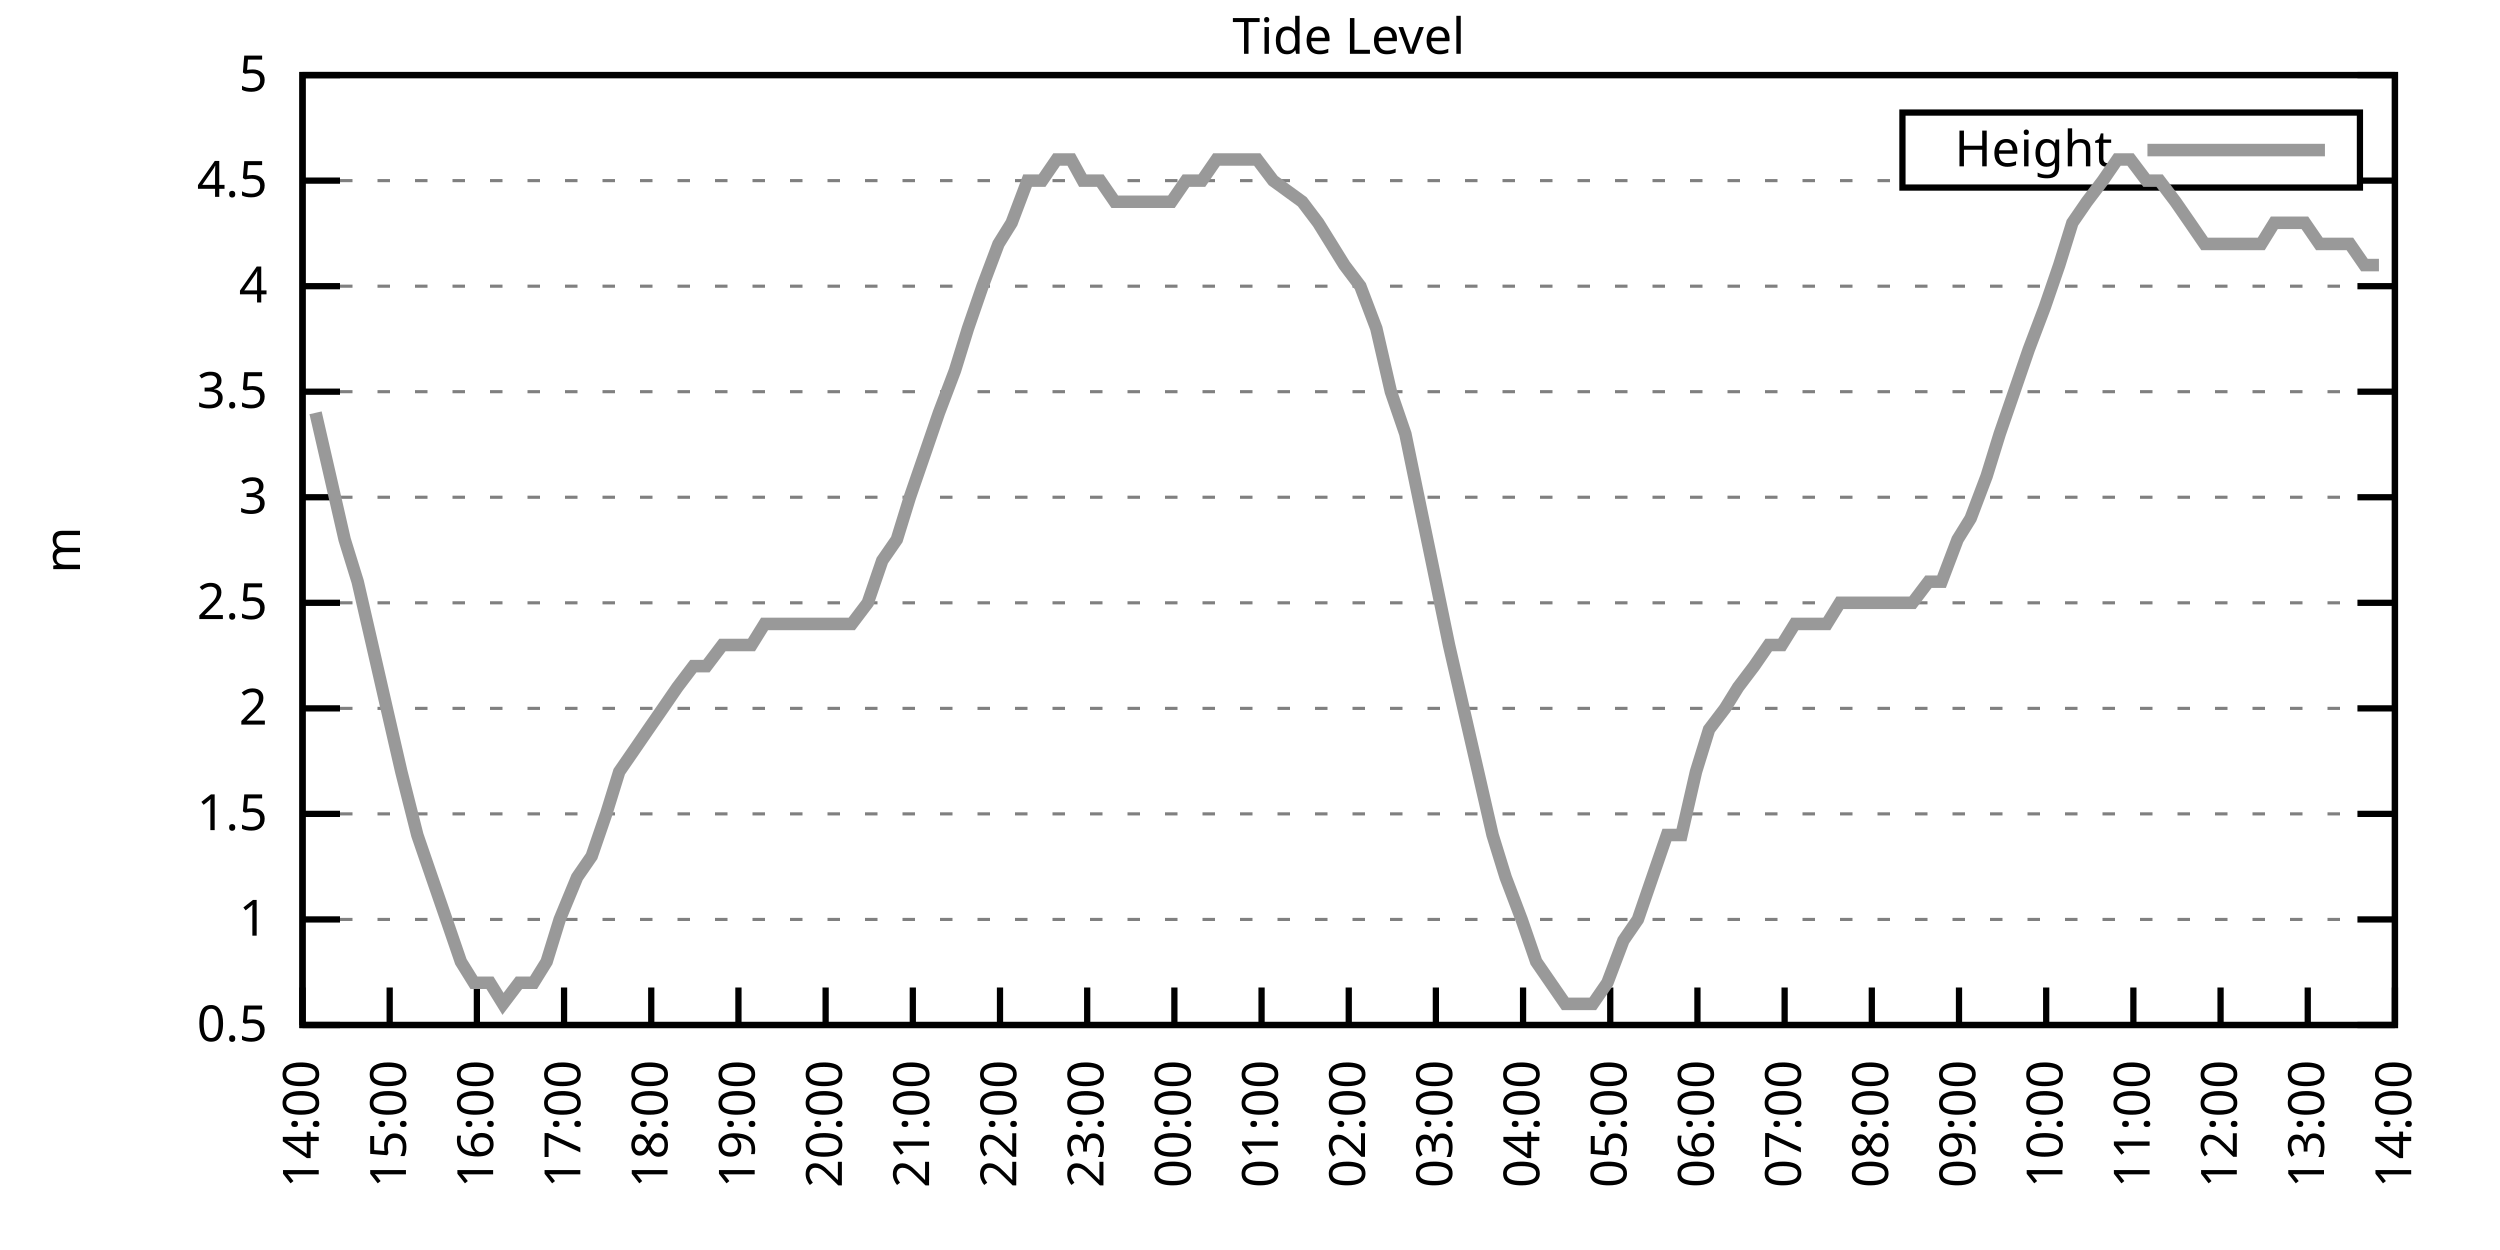
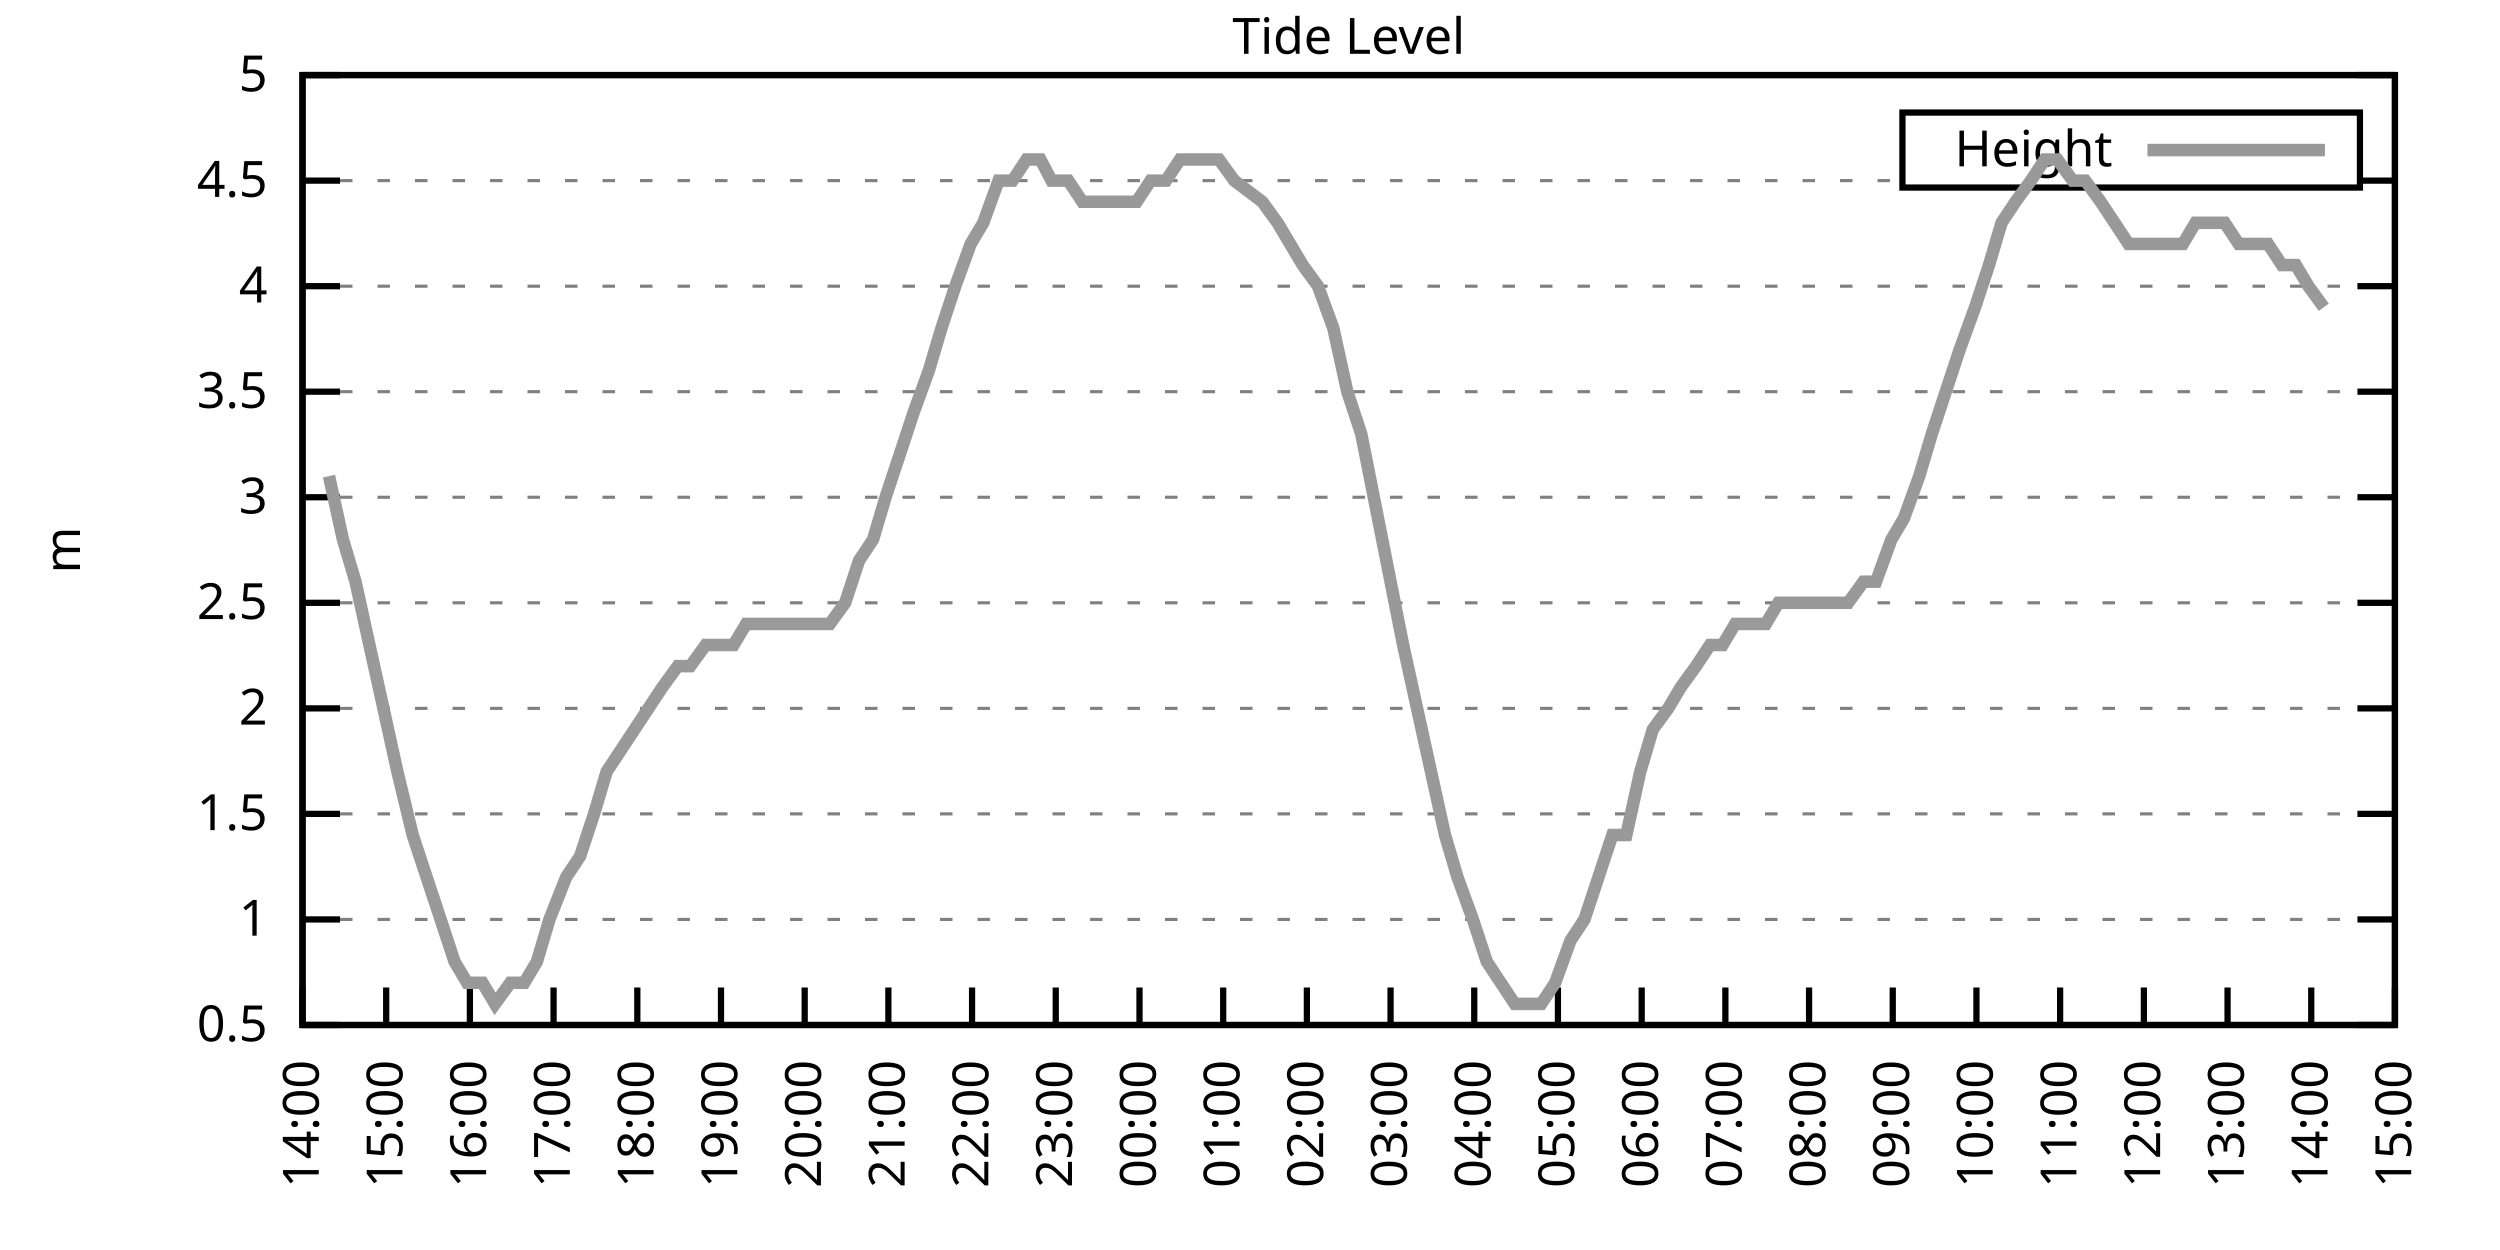
<svg xmlns="http://www.w3.org/2000/svg" xmlns:xlink="http://www.w3.org/1999/xlink" width="400" height="200" viewBox="0 0 400 200">
  <g id="gnuplot_canvas">
    <rect x="0" y="0" width="400" height="200" fill="none" />
    <defs>
      <circle id="gpDot" r="0.5" stroke-width="0.5" stroke="currentColor" />
      <path id="gpPt0" stroke-width="0.333" stroke="currentColor" d="M-1,0 h2 M0,-1 v2" />
      <path id="gpPt1" stroke-width="0.333" stroke="currentColor" d="M-1,-1 L1,1 M1,-1 L-1,1" />
      <path id="gpPt2" stroke-width="0.333" stroke="currentColor" d="M-1,0 L1,0 M0,-1 L0,1 M-1,-1 L1,1 M-1,1 L1,-1" />
      <rect id="gpPt3" stroke-width="0.333" stroke="currentColor" x="-1" y="-1" width="2" height="2" />
      <rect id="gpPt4" stroke-width="0.333" stroke="currentColor" fill="currentColor" x="-1" y="-1" width="2" height="2" />
      <circle id="gpPt5" stroke-width="0.333" stroke="currentColor" cx="0" cy="0" r="1" />
      <use xlink:href="#gpPt5" id="gpPt6" fill="currentColor" stroke="none" />
      <path id="gpPt7" stroke-width="0.333" stroke="currentColor" d="M0,-1.33 L-1.33,0.67 L1.33,0.67 z" />
      <use xlink:href="#gpPt7" id="gpPt8" fill="currentColor" stroke="none" />
      <use xlink:href="#gpPt7" id="gpPt9" stroke="currentColor" transform="rotate(180)" />
      <use xlink:href="#gpPt9" id="gpPt10" fill="currentColor" stroke="none" />
      <use xlink:href="#gpPt3" id="gpPt11" stroke="currentColor" transform="rotate(45)" />
      <use xlink:href="#gpPt11" id="gpPt12" fill="currentColor" stroke="none" />
      <path id="gpPt13" stroke-width="0.333" stroke="currentColor" d="M0,1.330 L1.265,0.411 L0.782,-1.067 L-0.782,-1.076 L-1.265,0.411 z" />
      <use xlink:href="#gpPt13" id="gpPt14" fill="currentColor" stroke="none" />
      <filter id="textbox" filterUnits="objectBoundingBox" x="0" y="0" height="1" width="1">
        <feFlood flood-color="white" flood-opacity="1" result="bgnd" />
        <feComposite in="SourceGraphic" in2="bgnd" operator="atop" />
      </filter>
      <filter id="greybox" filterUnits="objectBoundingBox" x="0" y="0" height="1" width="1">
        <feFlood flood-color="lightgrey" flood-opacity="1" result="grey" />
        <feComposite in="SourceGraphic" in2="grey" operator="atop" />
      </filter>
    </defs>
    <g fill="none" color="white" stroke="currentColor" stroke-width="1.00" stroke-linecap="butt" stroke-linejoin="miter">
</g>
    <g fill="none" color="black" stroke="currentColor" stroke-width="1.00" stroke-linecap="butt" stroke-linejoin="miter">
      <g stroke="none" shape-rendering="crispEdges">
        <polygon fill="rgb(255, 255, 255)" points="48.40,164.00 383.18,164.00 383.18,12.02 48.40,12.02 " />
      </g>
    </g>
    <g fill="none" color="black" stroke="currentColor" stroke-width="1.00" stroke-linecap="butt" stroke-linejoin="miter">
</g>
    <g fill="none" color="black" stroke="black" stroke-width="0.50" stroke-linecap="butt" stroke-linejoin="miter">
</g>
    <g fill="none" color="gray" stroke="currentColor" stroke-width="0.50" stroke-linecap="butt" stroke-linejoin="miter">
      <path stroke="gray" stroke-dasharray="2,4" class="gridline" d="M48.40,164.00 L383.19,164.00  " />
    </g>
    <g fill="none" color="gray" stroke="gray" stroke-width="1.00" stroke-linecap="butt" stroke-linejoin="miter">
</g>
    <g fill="none" color="black" stroke="currentColor" stroke-width="1.00" stroke-linecap="butt" stroke-linejoin="miter">
      <path stroke="black" d="M48.40,164.00 L54.40,164.00 M383.19,164.00 L377.19,164.00  " />
      <g transform="translate(42.80,166.60)" stroke="none" fill="black" font-family="Sans" font-size="8.00" text-anchor="end">
        <text>
          <tspan font-family="Sans"> 0.5</tspan>
        </text>
      </g>
    </g>
    <g fill="none" color="black" stroke="currentColor" stroke-width="1.00" stroke-linecap="butt" stroke-linejoin="miter">
</g>
    <g fill="none" color="black" stroke="black" stroke-width="0.50" stroke-linecap="butt" stroke-linejoin="miter">
</g>
    <g fill="none" color="gray" stroke="currentColor" stroke-width="0.50" stroke-linecap="butt" stroke-linejoin="miter">
      <path stroke="gray" stroke-dasharray="2,4" class="gridline" d="M48.40,147.11 L383.19,147.11  " />
    </g>
    <g fill="none" color="gray" stroke="gray" stroke-width="1.00" stroke-linecap="butt" stroke-linejoin="miter">
</g>
    <g fill="none" color="black" stroke="currentColor" stroke-width="1.00" stroke-linecap="butt" stroke-linejoin="miter">
      <path stroke="black" d="M48.40,147.11 L54.40,147.11 M383.19,147.11 L377.19,147.11  " />
      <g transform="translate(42.80,149.71)" stroke="none" fill="black" font-family="Sans" font-size="8.00" text-anchor="end">
        <text>
          <tspan font-family="Sans"> 1</tspan>
        </text>
      </g>
    </g>
    <g fill="none" color="black" stroke="currentColor" stroke-width="1.00" stroke-linecap="butt" stroke-linejoin="miter">
</g>
    <g fill="none" color="black" stroke="black" stroke-width="0.50" stroke-linecap="butt" stroke-linejoin="miter">
</g>
    <g fill="none" color="gray" stroke="currentColor" stroke-width="0.50" stroke-linecap="butt" stroke-linejoin="miter">
      <path stroke="gray" stroke-dasharray="2,4" class="gridline" d="M48.40,130.22 L383.19,130.22  " />
    </g>
    <g fill="none" color="gray" stroke="gray" stroke-width="1.00" stroke-linecap="butt" stroke-linejoin="miter">
</g>
    <g fill="none" color="black" stroke="currentColor" stroke-width="1.00" stroke-linecap="butt" stroke-linejoin="miter">
      <path stroke="black" d="M48.40,130.22 L54.40,130.22 M383.19,130.22 L377.19,130.22  " />
      <g transform="translate(42.80,132.82)" stroke="none" fill="black" font-family="Sans" font-size="8.00" text-anchor="end">
        <text>
          <tspan font-family="Sans"> 1.5</tspan>
        </text>
      </g>
    </g>
    <g fill="none" color="black" stroke="currentColor" stroke-width="1.00" stroke-linecap="butt" stroke-linejoin="miter">
</g>
    <g fill="none" color="black" stroke="black" stroke-width="0.50" stroke-linecap="butt" stroke-linejoin="miter">
</g>
    <g fill="none" color="gray" stroke="currentColor" stroke-width="0.50" stroke-linecap="butt" stroke-linejoin="miter">
      <path stroke="gray" stroke-dasharray="2,4" class="gridline" d="M48.40,113.34 L383.19,113.34  " />
    </g>
    <g fill="none" color="gray" stroke="gray" stroke-width="1.00" stroke-linecap="butt" stroke-linejoin="miter">
</g>
    <g fill="none" color="black" stroke="currentColor" stroke-width="1.00" stroke-linecap="butt" stroke-linejoin="miter">
      <path stroke="black" d="M48.40,113.34 L54.40,113.34 M383.19,113.34 L377.19,113.34  " />
      <g transform="translate(42.80,115.94)" stroke="none" fill="black" font-family="Sans" font-size="8.00" text-anchor="end">
        <text>
          <tspan font-family="Sans"> 2</tspan>
        </text>
      </g>
    </g>
    <g fill="none" color="black" stroke="currentColor" stroke-width="1.00" stroke-linecap="butt" stroke-linejoin="miter">
</g>
    <g fill="none" color="black" stroke="black" stroke-width="0.50" stroke-linecap="butt" stroke-linejoin="miter">
</g>
    <g fill="none" color="gray" stroke="currentColor" stroke-width="0.50" stroke-linecap="butt" stroke-linejoin="miter">
      <path stroke="gray" stroke-dasharray="2,4" class="gridline" d="M48.40,96.45 L383.19,96.45  " />
    </g>
    <g fill="none" color="gray" stroke="gray" stroke-width="1.00" stroke-linecap="butt" stroke-linejoin="miter">
</g>
    <g fill="none" color="black" stroke="currentColor" stroke-width="1.00" stroke-linecap="butt" stroke-linejoin="miter">
      <path stroke="black" d="M48.40,96.45 L54.40,96.45 M383.19,96.45 L377.19,96.45  " />
      <g transform="translate(42.80,99.05)" stroke="none" fill="black" font-family="Sans" font-size="8.00" text-anchor="end">
        <text>
          <tspan font-family="Sans"> 2.5</tspan>
        </text>
      </g>
    </g>
    <g fill="none" color="black" stroke="currentColor" stroke-width="1.00" stroke-linecap="butt" stroke-linejoin="miter">
</g>
    <g fill="none" color="black" stroke="black" stroke-width="0.50" stroke-linecap="butt" stroke-linejoin="miter">
</g>
    <g fill="none" color="gray" stroke="currentColor" stroke-width="0.50" stroke-linecap="butt" stroke-linejoin="miter">
      <path stroke="gray" stroke-dasharray="2,4" class="gridline" d="M48.40,79.56 L383.19,79.56  " />
    </g>
    <g fill="none" color="gray" stroke="gray" stroke-width="1.00" stroke-linecap="butt" stroke-linejoin="miter">
</g>
    <g fill="none" color="black" stroke="currentColor" stroke-width="1.00" stroke-linecap="butt" stroke-linejoin="miter">
      <path stroke="black" d="M48.40,79.56 L54.40,79.56 M383.19,79.56 L377.19,79.56  " />
      <g transform="translate(42.80,82.16)" stroke="none" fill="black" font-family="Sans" font-size="8.00" text-anchor="end">
        <text>
          <tspan font-family="Sans"> 3</tspan>
        </text>
      </g>
    </g>
    <g fill="none" color="black" stroke="currentColor" stroke-width="1.00" stroke-linecap="butt" stroke-linejoin="miter">
</g>
    <g fill="none" color="black" stroke="black" stroke-width="0.50" stroke-linecap="butt" stroke-linejoin="miter">
</g>
    <g fill="none" color="gray" stroke="currentColor" stroke-width="0.50" stroke-linecap="butt" stroke-linejoin="miter">
      <path stroke="gray" stroke-dasharray="2,4" class="gridline" d="M48.40,62.67 L383.19,62.67  " />
    </g>
    <g fill="none" color="gray" stroke="gray" stroke-width="1.00" stroke-linecap="butt" stroke-linejoin="miter">
</g>
    <g fill="none" color="black" stroke="currentColor" stroke-width="1.00" stroke-linecap="butt" stroke-linejoin="miter">
      <path stroke="black" d="M48.40,62.67 L54.40,62.67 M383.19,62.67 L377.19,62.67  " />
      <g transform="translate(42.80,65.27)" stroke="none" fill="black" font-family="Sans" font-size="8.00" text-anchor="end">
        <text>
          <tspan font-family="Sans"> 3.5</tspan>
        </text>
      </g>
    </g>
    <g fill="none" color="black" stroke="currentColor" stroke-width="1.00" stroke-linecap="butt" stroke-linejoin="miter">
</g>
    <g fill="none" color="black" stroke="black" stroke-width="0.50" stroke-linecap="butt" stroke-linejoin="miter">
</g>
    <g fill="none" color="gray" stroke="currentColor" stroke-width="0.50" stroke-linecap="butt" stroke-linejoin="miter">
      <path stroke="gray" stroke-dasharray="2,4" class="gridline" d="M48.40,45.79 L383.19,45.79  " />
    </g>
    <g fill="none" color="gray" stroke="gray" stroke-width="1.00" stroke-linecap="butt" stroke-linejoin="miter">
</g>
    <g fill="none" color="black" stroke="currentColor" stroke-width="1.00" stroke-linecap="butt" stroke-linejoin="miter">
      <path stroke="black" d="M48.40,45.79 L54.40,45.79 M383.19,45.79 L377.19,45.79  " />
      <g transform="translate(42.80,48.39)" stroke="none" fill="black" font-family="Sans" font-size="8.00" text-anchor="end">
        <text>
          <tspan font-family="Sans"> 4</tspan>
        </text>
      </g>
    </g>
    <g fill="none" color="black" stroke="currentColor" stroke-width="1.00" stroke-linecap="butt" stroke-linejoin="miter">
</g>
    <g fill="none" color="black" stroke="black" stroke-width="0.50" stroke-linecap="butt" stroke-linejoin="miter">
</g>
    <g fill="none" color="gray" stroke="currentColor" stroke-width="0.50" stroke-linecap="butt" stroke-linejoin="miter">
      <path stroke="gray" stroke-dasharray="2,4" class="gridline" d="M48.40,28.90 L304.39,28.90 M377.59,28.90 L383.19,28.90  " />
    </g>
    <g fill="none" color="gray" stroke="gray" stroke-width="1.00" stroke-linecap="butt" stroke-linejoin="miter">
</g>
    <g fill="none" color="black" stroke="currentColor" stroke-width="1.00" stroke-linecap="butt" stroke-linejoin="miter">
      <path stroke="black" d="M48.40,28.90 L54.40,28.90 M383.19,28.90 L377.19,28.90  " />
      <g transform="translate(42.80,31.50)" stroke="none" fill="black" font-family="Sans" font-size="8.00" text-anchor="end">
        <text>
          <tspan font-family="Sans"> 4.5</tspan>
        </text>
      </g>
    </g>
    <g fill="none" color="black" stroke="currentColor" stroke-width="1.00" stroke-linecap="butt" stroke-linejoin="miter">
</g>
    <g fill="none" color="black" stroke="black" stroke-width="0.50" stroke-linecap="butt" stroke-linejoin="miter">
</g>
    <g fill="none" color="gray" stroke="currentColor" stroke-width="0.50" stroke-linecap="butt" stroke-linejoin="miter">
      <path stroke="gray" stroke-dasharray="2,4" class="gridline" d="M48.40,12.01 L383.19,12.01  " />
    </g>
    <g fill="none" color="gray" stroke="gray" stroke-width="1.00" stroke-linecap="butt" stroke-linejoin="miter">
</g>
    <g fill="none" color="black" stroke="currentColor" stroke-width="1.00" stroke-linecap="butt" stroke-linejoin="miter">
      <path stroke="black" d="M48.40,12.01 L54.40,12.01 M383.19,12.01 L377.19,12.01  " />
      <g transform="translate(42.80,14.61)" stroke="none" fill="black" font-family="Sans" font-size="8.00" text-anchor="end">
        <text>
          <tspan font-family="Sans"> 5</tspan>
        </text>
      </g>
    </g>
    <g fill="none" color="black" stroke="currentColor" stroke-width="1.00" stroke-linecap="butt" stroke-linejoin="miter">
      <path stroke="black" d="M48.40,164.00 L48.40,158.00  " />
      <g transform="translate(51.00,169.60) rotate(270.00)" stroke="none" fill="black" font-family="Sans" font-size="8.00" text-anchor="end">
        <text>
          <tspan font-family="Sans">14:00</tspan>
        </text>
      </g>
    </g>
    <g fill="none" color="black" stroke="currentColor" stroke-width="1.00" stroke-linecap="butt" stroke-linejoin="miter">
-       <path stroke="black" d="M62.35,164.00 L62.35,158.00  " />
-       <g transform="translate(64.95,169.60) rotate(270.00)" stroke="none" fill="black" font-family="Sans" font-size="8.00" text-anchor="end">
+       <path stroke="black" d="M61.79,164.00 L61.79,158.00  " />
+       <g transform="translate(64.39,169.60) rotate(270.00)" stroke="none" fill="black" font-family="Sans" font-size="8.00" text-anchor="end">
        <text>
          <tspan font-family="Sans">15:00</tspan>
        </text>
      </g>
    </g>
    <g fill="none" color="black" stroke="currentColor" stroke-width="1.00" stroke-linecap="butt" stroke-linejoin="miter">
-       <path stroke="black" d="M76.30,164.00 L76.30,158.00  " />
-       <g transform="translate(78.90,169.60) rotate(270.00)" stroke="none" fill="black" font-family="Sans" font-size="8.00" text-anchor="end">
+       <path stroke="black" d="M75.18,164.00 L75.18,158.00  " />
+       <g transform="translate(77.78,169.60) rotate(270.00)" stroke="none" fill="black" font-family="Sans" font-size="8.00" text-anchor="end">
        <text>
          <tspan font-family="Sans">16:00</tspan>
        </text>
      </g>
    </g>
    <g fill="none" color="black" stroke="currentColor" stroke-width="1.00" stroke-linecap="butt" stroke-linejoin="miter">
-       <path stroke="black" d="M90.25,164.00 L90.25,158.00  " />
-       <g transform="translate(92.85,169.60) rotate(270.00)" stroke="none" fill="black" font-family="Sans" font-size="8.00" text-anchor="end">
+       <path stroke="black" d="M88.57,164.00 L88.57,158.00  " />
+       <g transform="translate(91.17,169.60) rotate(270.00)" stroke="none" fill="black" font-family="Sans" font-size="8.00" text-anchor="end">
        <text>
          <tspan font-family="Sans">17:00</tspan>
        </text>
      </g>
    </g>
    <g fill="none" color="black" stroke="currentColor" stroke-width="1.00" stroke-linecap="butt" stroke-linejoin="miter">
-       <path stroke="black" d="M104.20,164.00 L104.20,158.00  " />
-       <g transform="translate(106.80,169.60) rotate(270.00)" stroke="none" fill="black" font-family="Sans" font-size="8.00" text-anchor="end">
+       <path stroke="black" d="M101.97,164.00 L101.97,158.00  " />
+       <g transform="translate(104.57,169.60) rotate(270.00)" stroke="none" fill="black" font-family="Sans" font-size="8.00" text-anchor="end">
        <text>
          <tspan font-family="Sans">18:00</tspan>
        </text>
      </g>
    </g>
    <g fill="none" color="black" stroke="currentColor" stroke-width="1.00" stroke-linecap="butt" stroke-linejoin="miter">
-       <path stroke="black" d="M118.15,164.00 L118.15,158.00  " />
-       <g transform="translate(120.75,169.60) rotate(270.00)" stroke="none" fill="black" font-family="Sans" font-size="8.00" text-anchor="end">
+       <path stroke="black" d="M115.36,164.00 L115.36,158.00  " />
+       <g transform="translate(117.96,169.60) rotate(270.00)" stroke="none" fill="black" font-family="Sans" font-size="8.00" text-anchor="end">
        <text>
          <tspan font-family="Sans">19:00</tspan>
        </text>
      </g>
    </g>
    <g fill="none" color="black" stroke="currentColor" stroke-width="1.00" stroke-linecap="butt" stroke-linejoin="miter">
-       <path stroke="black" d="M132.10,164.00 L132.10,158.00  " />
-       <g transform="translate(134.70,169.60) rotate(270.00)" stroke="none" fill="black" font-family="Sans" font-size="8.00" text-anchor="end">
+       <path stroke="black" d="M128.75,164.00 L128.75,158.00  " />
+       <g transform="translate(131.35,169.60) rotate(270.00)" stroke="none" fill="black" font-family="Sans" font-size="8.00" text-anchor="end">
        <text>
          <tspan font-family="Sans">20:00</tspan>
        </text>
      </g>
    </g>
    <g fill="none" color="black" stroke="currentColor" stroke-width="1.00" stroke-linecap="butt" stroke-linejoin="miter">
-       <path stroke="black" d="M146.05,164.00 L146.05,158.00  " />
-       <g transform="translate(148.65,169.60) rotate(270.00)" stroke="none" fill="black" font-family="Sans" font-size="8.00" text-anchor="end">
+       <path stroke="black" d="M142.14,164.00 L142.14,158.00  " />
+       <g transform="translate(144.74,169.60) rotate(270.00)" stroke="none" fill="black" font-family="Sans" font-size="8.00" text-anchor="end">
        <text>
          <tspan font-family="Sans">21:00</tspan>
        </text>
      </g>
    </g>
    <g fill="none" color="black" stroke="currentColor" stroke-width="1.00" stroke-linecap="butt" stroke-linejoin="miter">
-       <path stroke="black" d="M160.00,164.00 L160.00,158.00  " />
-       <g transform="translate(162.60,169.60) rotate(270.00)" stroke="none" fill="black" font-family="Sans" font-size="8.00" text-anchor="end">
+       <path stroke="black" d="M155.53,164.00 L155.53,158.00  " />
+       <g transform="translate(158.13,169.60) rotate(270.00)" stroke="none" fill="black" font-family="Sans" font-size="8.00" text-anchor="end">
        <text>
          <tspan font-family="Sans">22:00</tspan>
        </text>
      </g>
    </g>
    <g fill="none" color="black" stroke="currentColor" stroke-width="1.00" stroke-linecap="butt" stroke-linejoin="miter">
-       <path stroke="black" d="M173.95,164.00 L173.95,158.00  " />
-       <g transform="translate(176.55,169.60) rotate(270.00)" stroke="none" fill="black" font-family="Sans" font-size="8.00" text-anchor="end">
+       <path stroke="black" d="M168.92,164.00 L168.92,158.00  " />
+       <g transform="translate(171.52,169.60) rotate(270.00)" stroke="none" fill="black" font-family="Sans" font-size="8.00" text-anchor="end">
        <text>
          <tspan font-family="Sans">23:00</tspan>
        </text>
      </g>
    </g>
    <g fill="none" color="black" stroke="currentColor" stroke-width="1.00" stroke-linecap="butt" stroke-linejoin="miter">
-       <path stroke="black" d="M187.90,164.00 L187.90,158.00  " />
-       <g transform="translate(190.50,169.60) rotate(270.00)" stroke="none" fill="black" font-family="Sans" font-size="8.00" text-anchor="end">
+       <path stroke="black" d="M182.32,164.00 L182.32,158.00  " />
+       <g transform="translate(184.92,169.60) rotate(270.00)" stroke="none" fill="black" font-family="Sans" font-size="8.00" text-anchor="end">
        <text>
          <tspan font-family="Sans">00:00</tspan>
        </text>
      </g>
    </g>
    <g fill="none" color="black" stroke="currentColor" stroke-width="1.00" stroke-linecap="butt" stroke-linejoin="miter">
-       <path stroke="black" d="M201.85,164.00 L201.85,158.00  " />
-       <g transform="translate(204.45,169.60) rotate(270.00)" stroke="none" fill="black" font-family="Sans" font-size="8.00" text-anchor="end">
+       <path stroke="black" d="M195.71,164.00 L195.71,158.00  " />
+       <g transform="translate(198.31,169.60) rotate(270.00)" stroke="none" fill="black" font-family="Sans" font-size="8.00" text-anchor="end">
        <text>
          <tspan font-family="Sans">01:00</tspan>
        </text>
      </g>
    </g>
    <g fill="none" color="black" stroke="currentColor" stroke-width="1.00" stroke-linecap="butt" stroke-linejoin="miter">
-       <path stroke="black" d="M215.80,164.00 L215.80,158.00  " />
-       <g transform="translate(218.40,169.60) rotate(270.00)" stroke="none" fill="black" font-family="Sans" font-size="8.00" text-anchor="end">
+       <path stroke="black" d="M209.10,164.00 L209.10,158.00  " />
+       <g transform="translate(211.70,169.60) rotate(270.00)" stroke="none" fill="black" font-family="Sans" font-size="8.00" text-anchor="end">
        <text>
          <tspan font-family="Sans">02:00</tspan>
        </text>
      </g>
    </g>
    <g fill="none" color="black" stroke="currentColor" stroke-width="1.00" stroke-linecap="butt" stroke-linejoin="miter">
-       <path stroke="black" d="M229.74,164.00 L229.74,158.00  " />
-       <g transform="translate(232.34,169.60) rotate(270.00)" stroke="none" fill="black" font-family="Sans" font-size="8.00" text-anchor="end">
+       <path stroke="black" d="M222.49,164.00 L222.49,158.00  " />
+       <g transform="translate(225.09,169.60) rotate(270.00)" stroke="none" fill="black" font-family="Sans" font-size="8.00" text-anchor="end">
        <text>
          <tspan font-family="Sans">03:00</tspan>
        </text>
      </g>
    </g>
    <g fill="none" color="black" stroke="currentColor" stroke-width="1.00" stroke-linecap="butt" stroke-linejoin="miter">
-       <path stroke="black" d="M243.69,164.00 L243.69,158.00  " />
-       <g transform="translate(246.29,169.60) rotate(270.00)" stroke="none" fill="black" font-family="Sans" font-size="8.00" text-anchor="end">
+       <path stroke="black" d="M235.88,164.00 L235.88,158.00  " />
+       <g transform="translate(238.48,169.60) rotate(270.00)" stroke="none" fill="black" font-family="Sans" font-size="8.00" text-anchor="end">
        <text>
          <tspan font-family="Sans">04:00</tspan>
        </text>
      </g>
    </g>
    <g fill="none" color="black" stroke="currentColor" stroke-width="1.00" stroke-linecap="butt" stroke-linejoin="miter">
-       <path stroke="black" d="M257.64,164.00 L257.64,158.00  " />
-       <g transform="translate(260.24,169.60) rotate(270.00)" stroke="none" fill="black" font-family="Sans" font-size="8.00" text-anchor="end">
+       <path stroke="black" d="M249.27,164.00 L249.27,158.00  " />
+       <g transform="translate(251.87,169.60) rotate(270.00)" stroke="none" fill="black" font-family="Sans" font-size="8.00" text-anchor="end">
        <text>
          <tspan font-family="Sans">05:00</tspan>
        </text>
      </g>
    </g>
    <g fill="none" color="black" stroke="currentColor" stroke-width="1.00" stroke-linecap="butt" stroke-linejoin="miter">
-       <path stroke="black" d="M271.59,164.00 L271.59,158.00  " />
-       <g transform="translate(274.19,169.60) rotate(270.00)" stroke="none" fill="black" font-family="Sans" font-size="8.00" text-anchor="end">
+       <path stroke="black" d="M262.67,164.00 L262.67,158.00  " />
+       <g transform="translate(265.27,169.60) rotate(270.00)" stroke="none" fill="black" font-family="Sans" font-size="8.00" text-anchor="end">
        <text>
          <tspan font-family="Sans">06:00</tspan>
        </text>
      </g>
    </g>
    <g fill="none" color="black" stroke="currentColor" stroke-width="1.00" stroke-linecap="butt" stroke-linejoin="miter">
-       <path stroke="black" d="M285.54,164.00 L285.54,158.00  " />
-       <g transform="translate(288.14,169.60) rotate(270.00)" stroke="none" fill="black" font-family="Sans" font-size="8.00" text-anchor="end">
+       <path stroke="black" d="M276.06,164.00 L276.06,158.00  " />
+       <g transform="translate(278.66,169.60) rotate(270.00)" stroke="none" fill="black" font-family="Sans" font-size="8.00" text-anchor="end">
        <text>
          <tspan font-family="Sans">07:00</tspan>
        </text>
      </g>
    </g>
    <g fill="none" color="black" stroke="currentColor" stroke-width="1.00" stroke-linecap="butt" stroke-linejoin="miter">
-       <path stroke="black" d="M299.49,164.00 L299.49,158.00  " />
-       <g transform="translate(302.09,169.60) rotate(270.00)" stroke="none" fill="black" font-family="Sans" font-size="8.00" text-anchor="end">
+       <path stroke="black" d="M289.45,164.00 L289.45,158.00  " />
+       <g transform="translate(292.05,169.60) rotate(270.00)" stroke="none" fill="black" font-family="Sans" font-size="8.00" text-anchor="end">
        <text>
          <tspan font-family="Sans">08:00</tspan>
        </text>
      </g>
    </g>
    <g fill="none" color="black" stroke="currentColor" stroke-width="1.00" stroke-linecap="butt" stroke-linejoin="miter">
-       <path stroke="black" d="M313.44,164.00 L313.44,158.00  " />
-       <g transform="translate(316.04,169.60) rotate(270.00)" stroke="none" fill="black" font-family="Sans" font-size="8.00" text-anchor="end">
+       <path stroke="black" d="M302.84,164.00 L302.84,158.00  " />
+       <g transform="translate(305.44,169.60) rotate(270.00)" stroke="none" fill="black" font-family="Sans" font-size="8.00" text-anchor="end">
        <text>
          <tspan font-family="Sans">09:00</tspan>
        </text>
      </g>
    </g>
    <g fill="none" color="black" stroke="currentColor" stroke-width="1.00" stroke-linecap="butt" stroke-linejoin="miter">
-       <path stroke="black" d="M327.39,164.00 L327.39,158.00  " />
-       <g transform="translate(329.99,169.60) rotate(270.00)" stroke="none" fill="black" font-family="Sans" font-size="8.00" text-anchor="end">
+       <path stroke="black" d="M316.23,164.00 L316.23,158.00  " />
+       <g transform="translate(318.83,169.60) rotate(270.00)" stroke="none" fill="black" font-family="Sans" font-size="8.00" text-anchor="end">
        <text>
          <tspan font-family="Sans">10:00</tspan>
        </text>
      </g>
    </g>
    <g fill="none" color="black" stroke="currentColor" stroke-width="1.00" stroke-linecap="butt" stroke-linejoin="miter">
-       <path stroke="black" d="M341.34,164.00 L341.34,158.00  " />
-       <g transform="translate(343.94,169.60) rotate(270.00)" stroke="none" fill="black" font-family="Sans" font-size="8.00" text-anchor="end">
+       <path stroke="black" d="M329.62,164.00 L329.62,158.00  " />
+       <g transform="translate(332.22,169.60) rotate(270.00)" stroke="none" fill="black" font-family="Sans" font-size="8.00" text-anchor="end">
        <text>
          <tspan font-family="Sans">11:00</tspan>
        </text>
      </g>
    </g>
    <g fill="none" color="black" stroke="currentColor" stroke-width="1.00" stroke-linecap="butt" stroke-linejoin="miter">
-       <path stroke="black" d="M355.29,164.00 L355.29,158.00  " />
-       <g transform="translate(357.89,169.60) rotate(270.00)" stroke="none" fill="black" font-family="Sans" font-size="8.00" text-anchor="end">
+       <path stroke="black" d="M343.02,164.00 L343.02,158.00  " />
+       <g transform="translate(345.62,169.60) rotate(270.00)" stroke="none" fill="black" font-family="Sans" font-size="8.00" text-anchor="end">
        <text>
          <tspan font-family="Sans">12:00</tspan>
        </text>
      </g>
    </g>
    <g fill="none" color="black" stroke="currentColor" stroke-width="1.00" stroke-linecap="butt" stroke-linejoin="miter">
-       <path stroke="black" d="M369.24,164.00 L369.24,158.00  " />
-       <g transform="translate(371.84,169.60) rotate(270.00)" stroke="none" fill="black" font-family="Sans" font-size="8.00" text-anchor="end">
+       <path stroke="black" d="M356.41,164.00 L356.41,158.00  " />
+       <g transform="translate(359.01,169.60) rotate(270.00)" stroke="none" fill="black" font-family="Sans" font-size="8.00" text-anchor="end">
        <text>
          <tspan font-family="Sans">13:00</tspan>
+         </text>
+       </g>
+     </g>
+     <g fill="none" color="black" stroke="currentColor" stroke-width="1.00" stroke-linecap="butt" stroke-linejoin="miter">
+       <path stroke="black" d="M369.80,164.00 L369.80,158.00  " />
+       <g transform="translate(372.40,169.60) rotate(270.00)" stroke="none" fill="black" font-family="Sans" font-size="8.00" text-anchor="end">
+         <text>
+           <tspan font-family="Sans">14:00</tspan>
        </text>
      </g>
    </g>
    <g fill="none" color="black" stroke="currentColor" stroke-width="1.00" stroke-linecap="butt" stroke-linejoin="miter">
      <path stroke="black" d="M383.19,164.00 L383.19,158.00  " />
      <g transform="translate(385.79,169.60) rotate(270.00)" stroke="none" fill="black" font-family="Sans" font-size="8.00" text-anchor="end">
        <text>
-           <tspan font-family="Sans">14:00</tspan>
+           <tspan font-family="Sans">15:00</tspan>
        </text>
      </g>
    </g>
    <g fill="none" color="black" stroke="currentColor" stroke-width="1.00" stroke-linecap="butt" stroke-linejoin="miter">
</g>
    <g fill="none" color="black" stroke="currentColor" stroke-width="1.00" stroke-linecap="butt" stroke-linejoin="miter">
      <path stroke="black" d="M48.40,12.01 L48.40,164.00 L383.19,164.00 L383.19,12.01 L48.40,12.01 Z  " />
    </g>
    <g fill="none" color="black" stroke="currentColor" stroke-width="1.00" stroke-linecap="butt" stroke-linejoin="miter">
</g>
    <g fill="none" color="black" stroke="currentColor" stroke-width="1.00" stroke-linecap="butt" stroke-linejoin="miter">
      <path stroke="black" d="M304.39,30.01 L304.39,18.01 L377.59,18.01 L377.59,30.01 L304.39,30.01 Z  " />
    </g>
    <g id="Tide_level_plot_1">
      <g fill="none" color="white" stroke="black" stroke-width="2.00" stroke-linecap="butt" stroke-linejoin="miter">
</g>
      <g fill="none" color="black" stroke="currentColor" stroke-width="2.00" stroke-linecap="butt" stroke-linejoin="miter">
        <g transform="translate(337.99,26.61)" stroke="none" fill="black" font-family="Sans" font-size="8.00" text-anchor="end">
          <text>
            <tspan font-family="Sans">Height</tspan>
          </text>
        </g>
      </g>
      <g fill="none" color="black" stroke="currentColor" stroke-width="2.00" stroke-linecap="butt" stroke-linejoin="miter">
-         <path stroke="rgb(153, 153, 153)" d="M343.59,24.01 L371.99,24.01 M50.49,66.05 L52.82,76.18 L55.14,86.32 L57.23,93.07 L59.56,103.20 L61.88,113.34   L64.21,123.47 L66.77,133.60 L69.09,140.36 L71.42,147.11 L73.74,153.87 L75.83,157.24 L78.39,157.24 L80.48,160.62   L83.04,157.24 L85.37,157.24 L87.46,153.87 L89.55,147.11 L92.34,140.36 L94.67,136.98 L96.99,130.22 L99.08,123.47   L101.41,120.09 L103.73,116.71 L106.06,113.34 L108.38,109.96 L110.94,106.58 L113.03,106.58 L115.59,103.20 L117.92,103.20   L120.24,103.20 L122.33,99.83 L124.89,99.83 L127.22,99.83 L129.31,99.83 L131.87,99.83 L133.96,99.83 L136.28,99.83   L138.84,96.45 L141.16,89.69 L143.49,86.32 L145.58,79.56 L147.91,72.81 L150.23,66.05 L152.79,59.30 L154.88,52.54   L157.21,45.79 L159.76,39.03 L161.86,35.65 L164.41,28.90 L166.74,28.90 L169.06,25.52 L171.39,25.52 L173.25,28.90   L176.04,28.90 L178.36,32.28 L180.69,32.28 L182.78,32.28 L185.34,32.28 L187.43,32.28 L189.76,28.90 L192.31,28.90   L194.64,25.52 L196.96,25.52 L199.29,25.52 L201.15,25.52 L203.71,28.90 L208.36,32.28 L210.91,35.65 L213.01,39.03   L215.10,42.41 L217.65,45.79 L220.21,52.54 L222.54,62.67 L224.86,69.43 L226.95,79.56 L229.05,89.69 L231.84,103.20   L234.16,113.34 L236.49,123.47 L238.81,133.60 L240.90,140.36 L243.46,147.11 L245.79,153.87 L248.11,157.24 L250.44,160.62   L252.76,160.62 L254.85,160.62 L257.18,157.24 L259.74,150.49 L262.06,147.11 L266.71,133.60 L269.04,133.60 L271.36,123.47   L273.45,116.71 L276.01,113.34 L278.10,109.96 L280.66,106.58 L282.99,103.20 L285.08,103.20 L287.17,99.83 L289.96,99.83   L292.29,99.83 L294.38,96.45 L296.94,96.45 L299.26,96.45 L301.58,96.45 L303.91,96.45 L306.00,96.45 L308.56,93.07   L310.65,93.07 L313.21,86.32 L315.30,82.94 L317.86,76.18 L319.95,69.43 L322.28,62.67 L324.60,55.92 L327.16,49.16   L329.48,42.41 L331.58,35.65 L333.90,32.28 L336.46,28.90 L338.78,25.52 L340.88,25.52 L343.43,28.90 L345.53,28.90   L348.08,32.28 L350.41,35.65 L352.73,39.03 L355.06,39.03 L357.38,39.03 L359.71,39.03 L361.80,39.03 L363.89,35.65   L366.45,35.65 L368.78,35.65 L371.10,39.03 L373.43,39.03 L375.98,39.03 L378.31,42.41 L380.63,42.41  " />
+         <path stroke="rgb(153, 153, 153)" d="M343.59,24.01 L371.99,24.01 M52.64,76.18 L54.87,86.32 L56.88,93.07 L59.11,103.20 L61.35,113.34 L63.58,123.47   L66.03,133.60 L68.26,140.36 L70.50,147.11 L72.73,153.87 L74.74,157.24 L77.19,157.24 L79.20,160.62 L81.66,157.24   L83.89,157.24 L85.90,153.87 L87.91,147.11 L90.58,140.36 L92.82,136.98 L95.05,130.22 L97.06,123.47 L99.29,120.09   L101.52,116.71 L103.75,113.34 L105.98,109.96 L108.44,106.58 L110.45,106.58 L112.90,103.20 L115.13,103.20 L117.37,103.20   L119.38,99.83 L121.83,99.83 L124.06,99.83 L126.07,99.83 L128.53,99.83 L130.54,99.83 L132.77,99.83 L135.22,96.45   L137.45,89.69 L139.69,86.32 L141.69,79.56 L143.93,72.81 L146.16,66.05 L148.61,59.30 L150.62,52.54 L152.85,45.79   L155.31,39.03 L157.32,35.65 L159.77,28.90 L162.01,28.90 L164.24,25.52 L166.47,25.52 L168.25,28.90 L170.93,28.90   L173.17,32.28 L175.40,32.28 L177.41,32.28 L179.86,32.28 L181.87,32.28 L184.10,28.90 L186.56,28.90 L188.79,25.52   L191.02,25.52 L193.25,25.52 L195.04,25.52 L197.49,28.90 L201.96,32.28 L204.41,35.65 L206.42,39.03 L208.43,42.41   L210.88,45.79 L213.34,52.54 L215.57,62.67 L217.80,69.43 L219.81,79.56 L221.82,89.69 L224.50,103.20 L226.73,113.34   L228.96,123.47 L231.20,133.60 L233.20,140.36 L235.66,147.11 L237.89,153.87 L240.12,157.24 L242.36,160.62 L244.59,160.62   L246.60,160.62 L248.83,157.24 L251.28,150.49 L253.51,147.11 L257.98,133.60 L260.21,133.60 L262.44,123.47 L264.45,116.71   L266.91,113.34 L268.92,109.96 L271.37,106.58 L273.60,103.20 L275.61,103.20 L277.62,99.83 L280.30,99.83 L282.53,99.83   L284.54,96.45 L286.99,96.45 L289.23,96.45 L291.46,96.45 L293.69,96.45 L295.70,96.45 L298.15,93.07 L300.16,93.07   L302.62,86.32 L304.63,82.94 L307.08,76.18 L309.09,69.43 L311.32,62.67 L313.55,55.92 L316.01,49.16 L318.24,42.41   L320.25,35.65 L322.48,32.28 L324.94,28.90 L327.17,25.52 L329.18,25.52 L331.63,28.90 L333.64,28.90 L336.10,32.28   L338.33,35.65 L340.56,39.03 L342.79,39.03 L345.02,39.03 L347.26,39.03 L349.26,39.03 L351.27,35.65 L353.73,35.65   L355.96,35.65 L358.19,39.03 L360.42,39.03 L362.88,39.03 L365.11,42.41 L367.34,42.41 L369.35,45.79 L371.81,49.16    " />
      </g>
    </g>
    <g fill="none" color="black" stroke="currentColor" stroke-width="2.00" stroke-linecap="butt" stroke-linejoin="miter">
</g>
    <g fill="none" color="black" stroke="black" stroke-width="1.00" stroke-linecap="butt" stroke-linejoin="miter">
</g>
    <g fill="none" color="black" stroke="currentColor" stroke-width="1.00" stroke-linecap="butt" stroke-linejoin="miter">
      <path stroke="black" d="M48.40,12.01 L48.40,164.00 L383.19,164.00 L383.19,12.01 L48.40,12.01 Z  " />
      <g transform="translate(12.80,88.01) rotate(270.00)" stroke="none" fill="black" font-family="Sans" font-size="8.00" text-anchor="middle">
        <text>
          <tspan font-family="Sans">m</tspan>
        </text>
      </g>
    </g>
    <g fill="none" color="black" stroke="currentColor" stroke-width="1.00" stroke-linecap="butt" stroke-linejoin="miter">
</g>
    <g fill="none" color="black" stroke="currentColor" stroke-width="1.00" stroke-linecap="butt" stroke-linejoin="miter">
      <g transform="translate(215.79,8.61)" stroke="none" fill="black" font-family="Sans" font-size="8.00" text-anchor="middle">
        <text>
          <tspan font-family="Sans">Tide Level</tspan>
        </text>
      </g>
    </g>
    <g fill="none" color="black" stroke="currentColor" stroke-width="1.00" stroke-linecap="butt" stroke-linejoin="miter">
</g>
  </g>
</svg>
